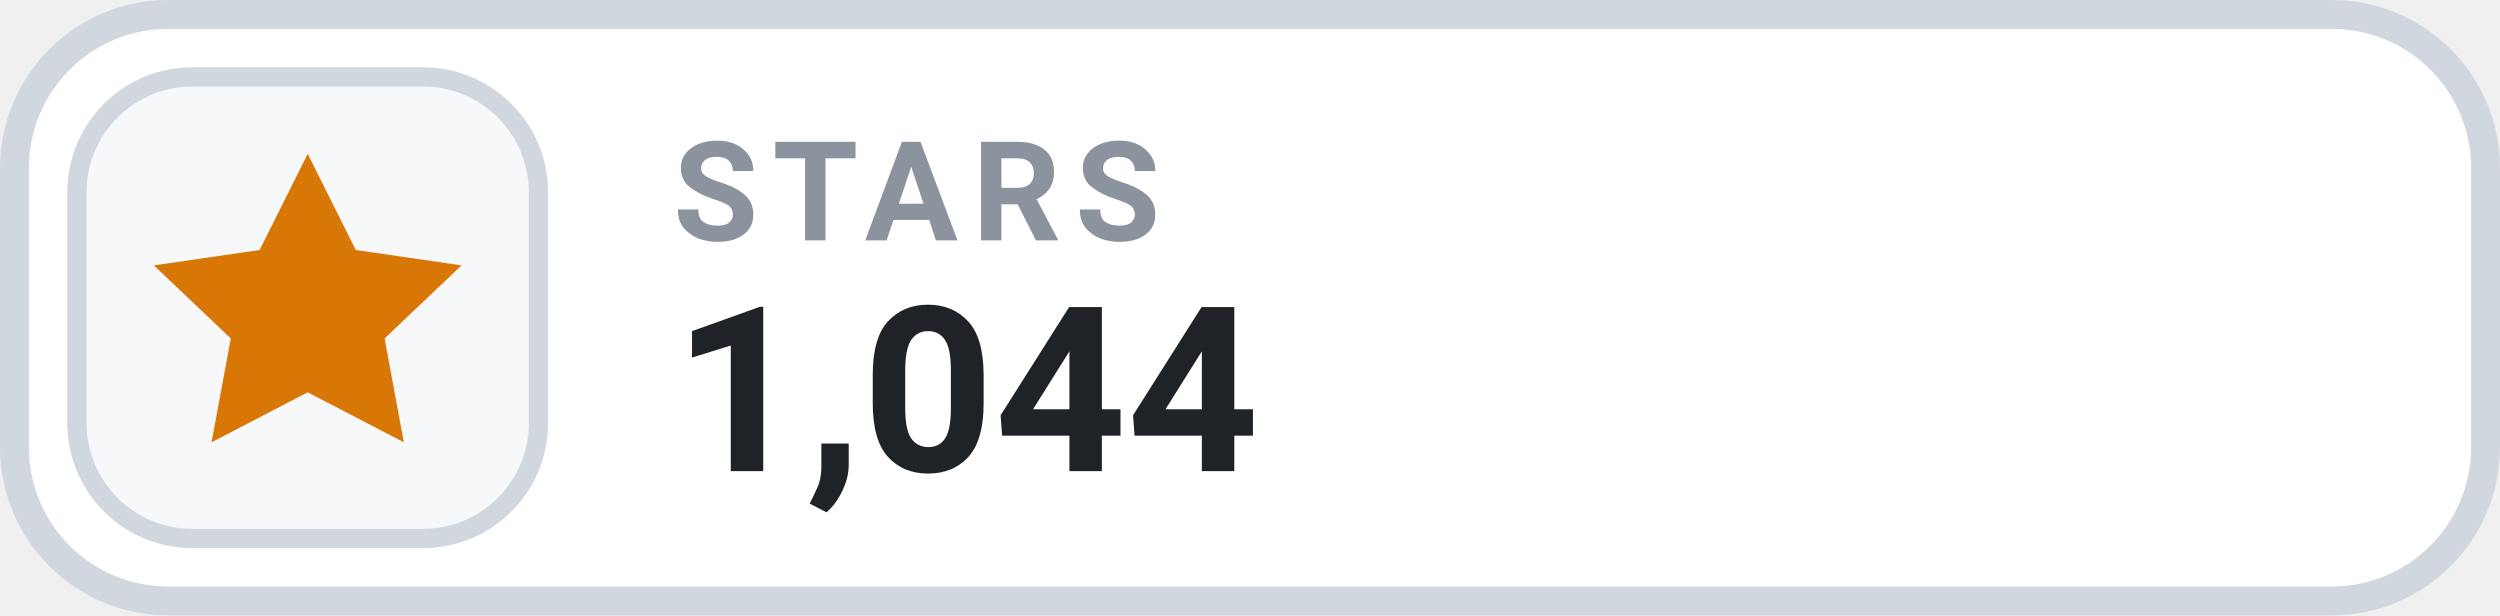
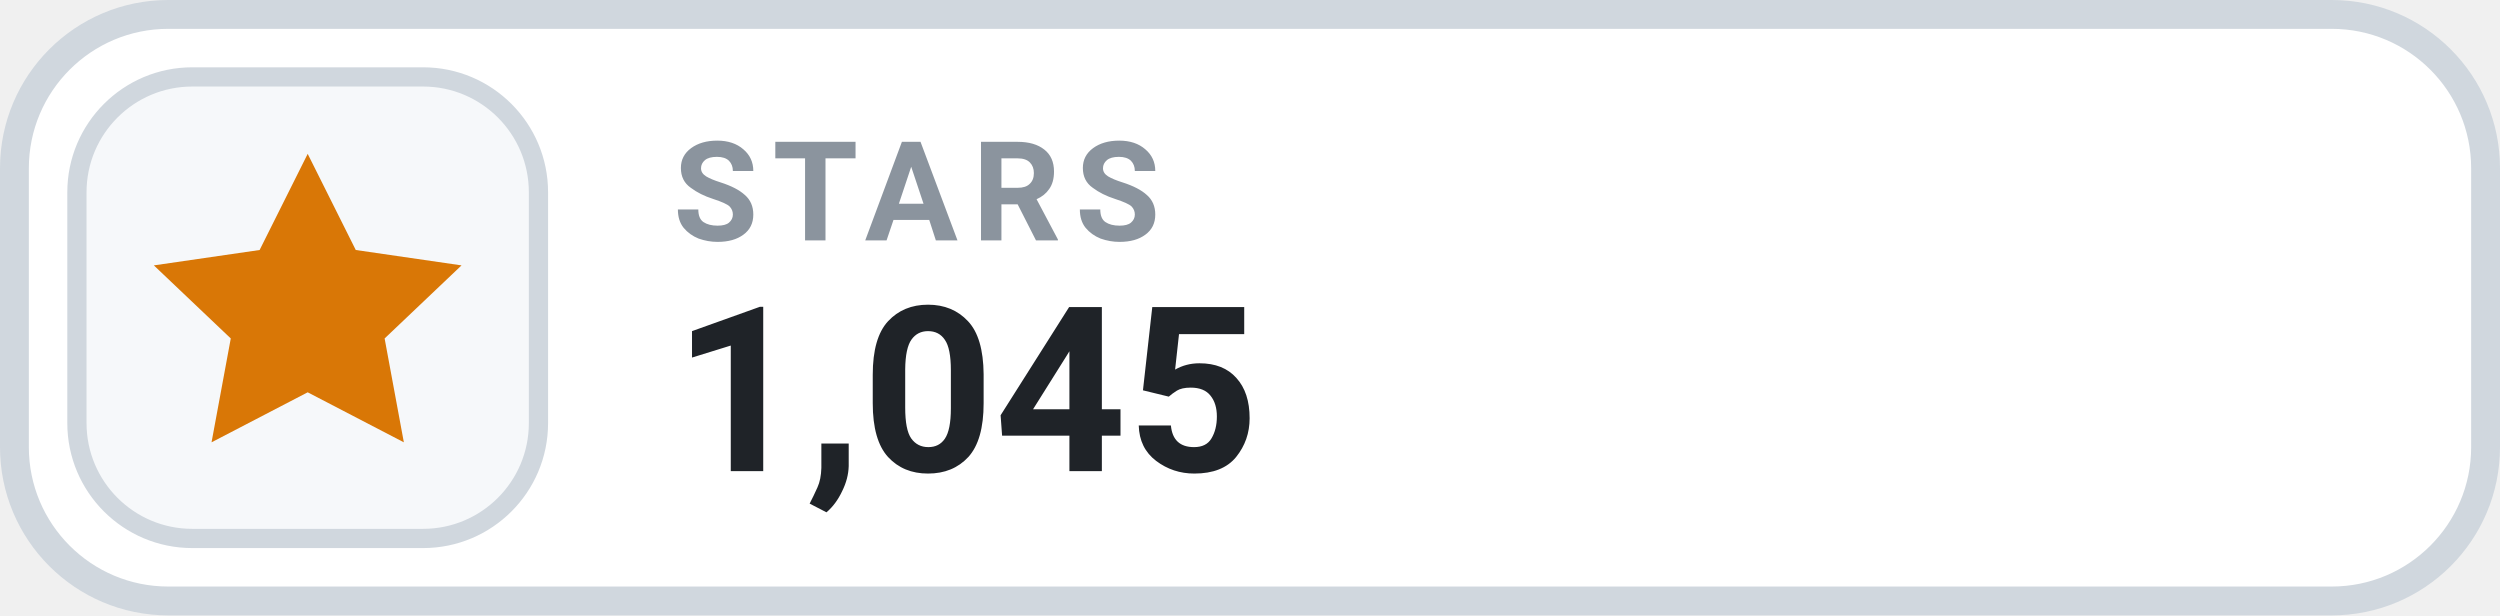
- <svg xmlns="http://www.w3.org/2000/svg" width="130" height="32" viewBox="0 0 130 32" role="img" aria-label="STARS 1,044">
+ <svg xmlns="http://www.w3.org/2000/svg" width="130" height="32" viewBox="0 0 130 32" role="img" aria-label="STARS 1,045">
  <rect x=".75" y=".75" width="128.5" height="30.5" rx="8" fill="#FFFFFF" stroke="#D0D7DE" stroke-width="1.5" />
  <rect x="4" y="4" width="24" height="24" rx="6" fill="#F6F8FA" stroke="#D0D7DE" stroke-width="1" />
  <g transform="translate(16 16)" style="color:#D97706;">
    <path d="M0 -8 l2.5 5 5.5 .8 -4 3.8 1 5.4 -5 -2.6 -5 2.6 1 -5.4 -4 -3.8 5.5 -.8 Z" fill="currentColor" />
  </g>
  <text x="35" y="12.5" fill="#8B949E" font-family="-apple-system,BlinkMacSystemFont,'Segoe UI',Roboto,Helvetica,Arial,sans-serif" font-size="7.2" font-weight="700" letter-spacing=".75">STARS</text>
-   <text x="35" y="24.5" fill="#1F2328" font-family="-apple-system,BlinkMacSystemFont,'Segoe UI',Roboto,Helvetica,Arial,sans-serif" font-size="12" font-weight="700">1,044</text>
+   <text x="35" y="24.5" fill="#1F2328" font-family="-apple-system,BlinkMacSystemFont,'Segoe UI',Roboto,Helvetica,Arial,sans-serif" font-size="12" font-weight="700">1,045</text>
</svg>
